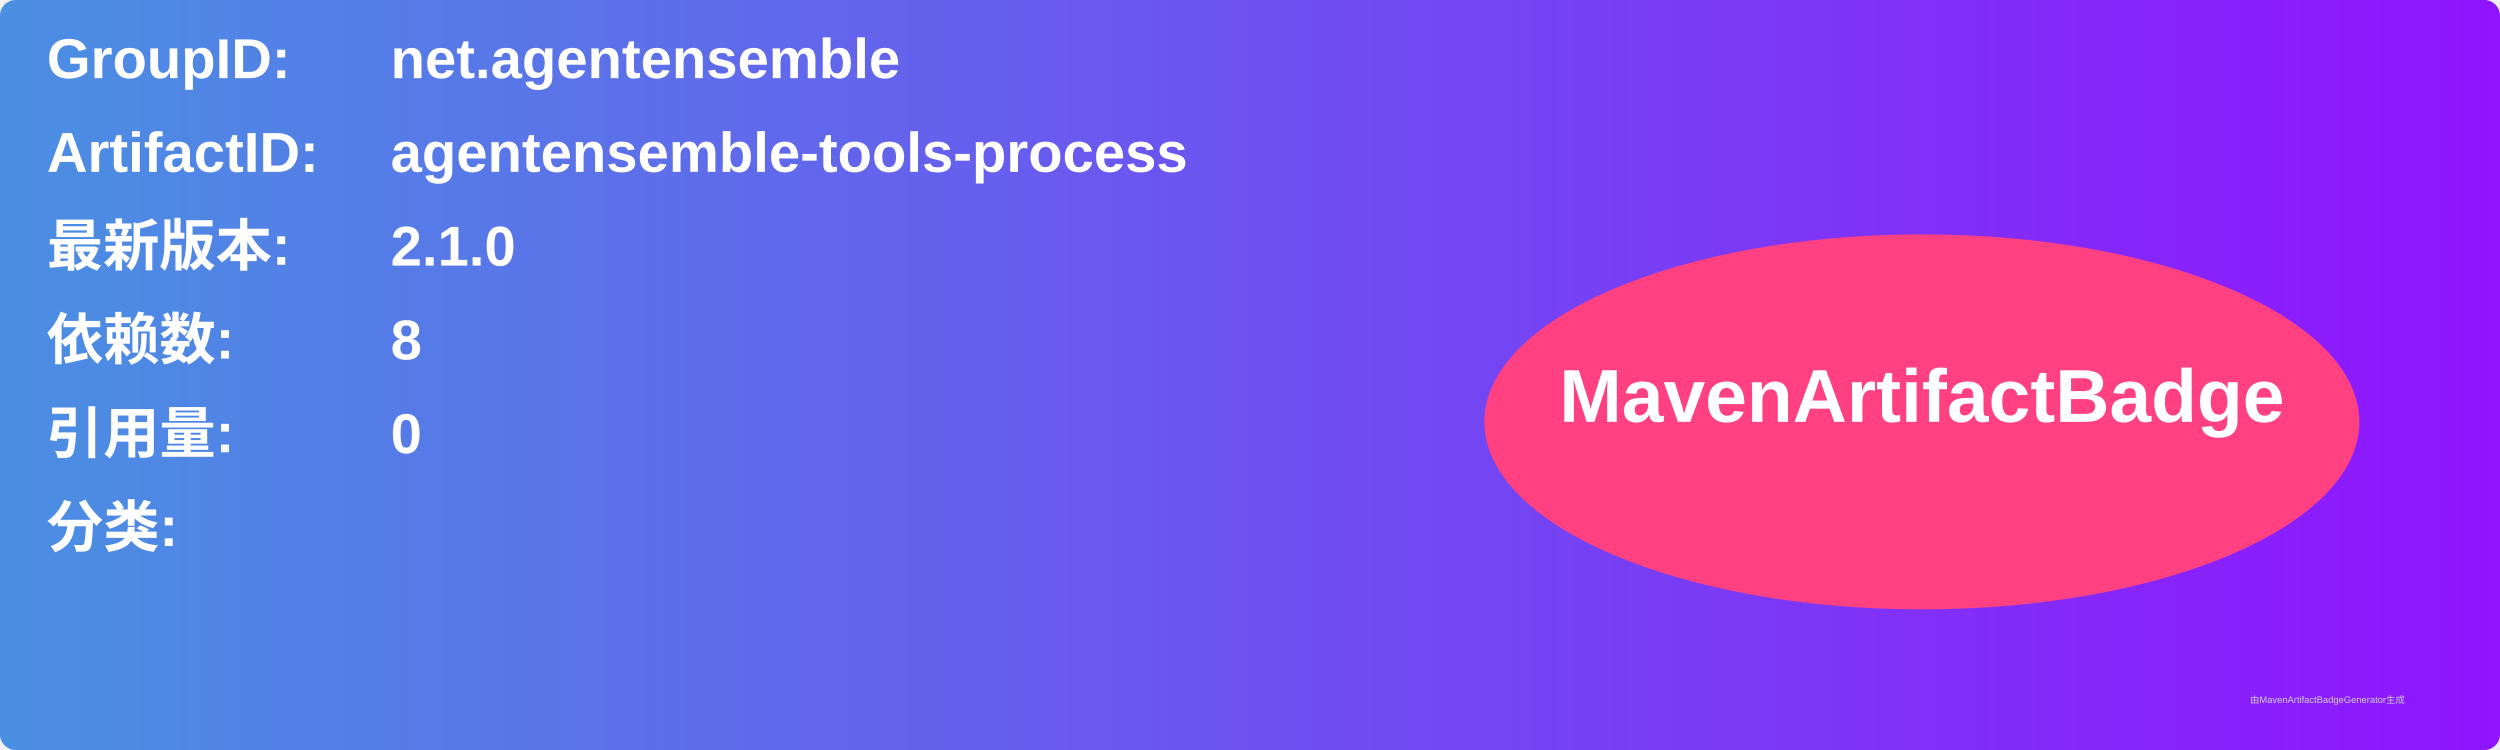
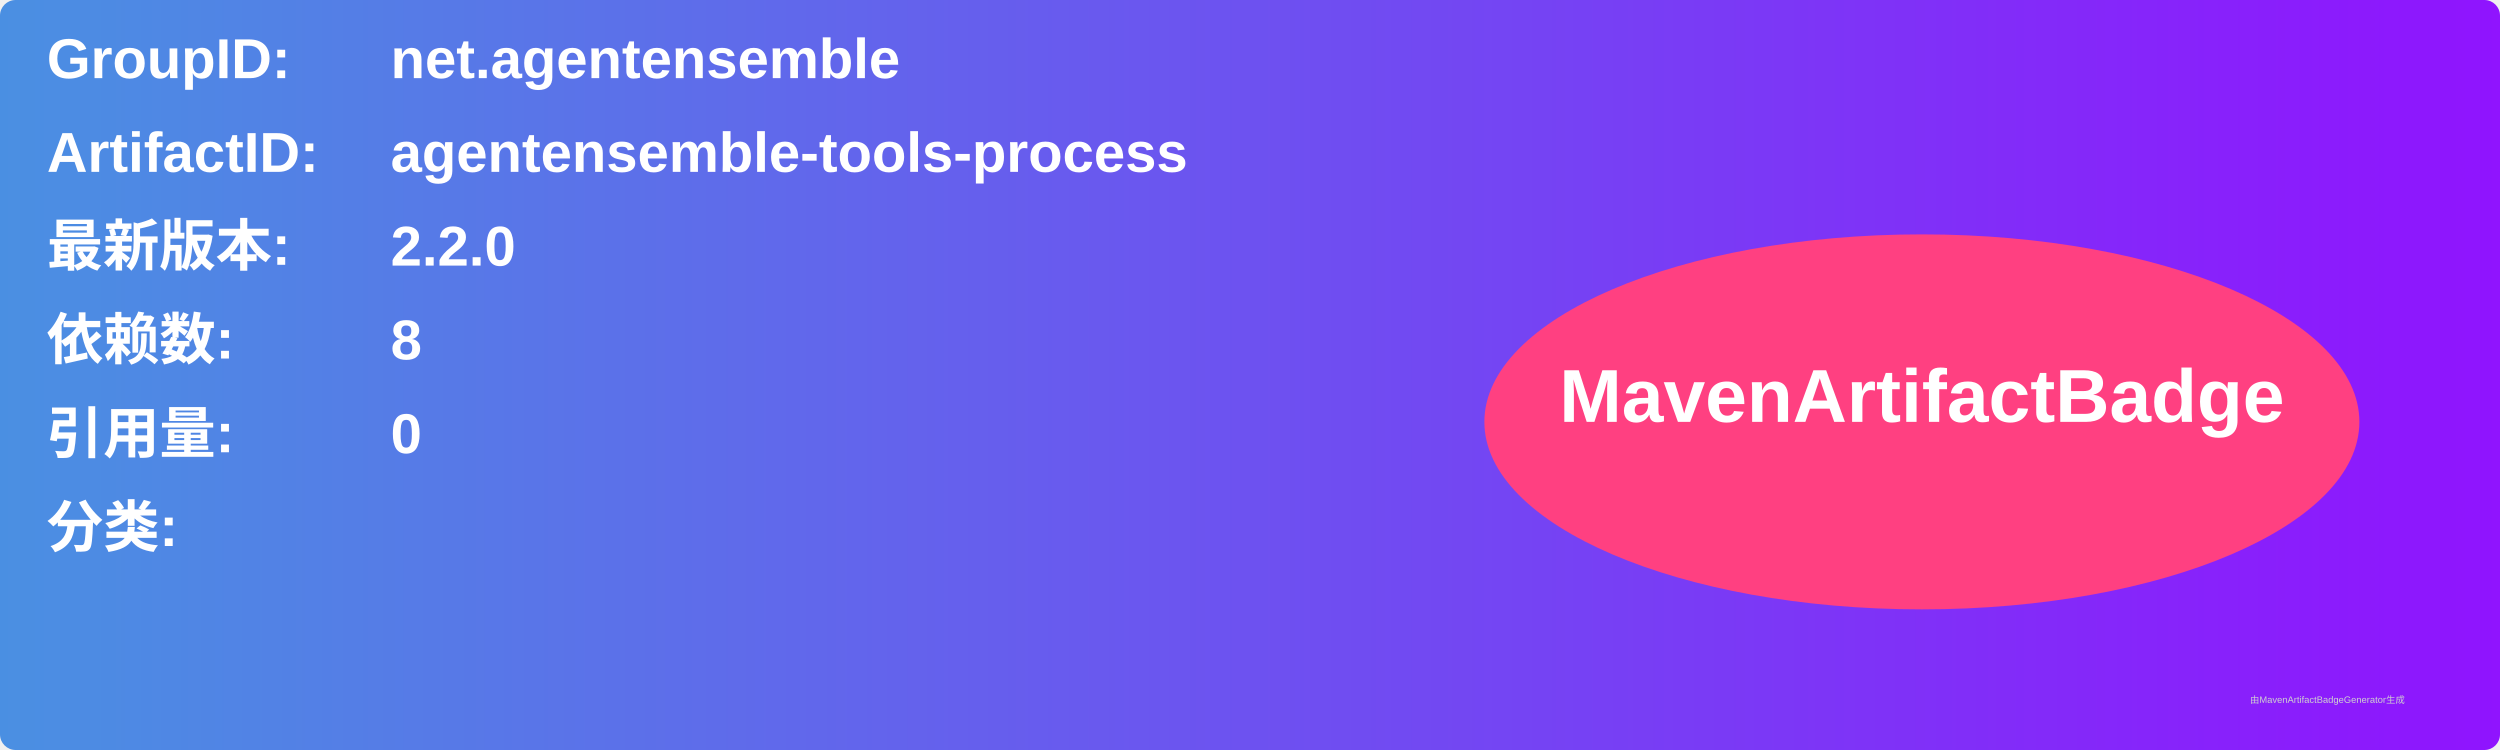
<svg xmlns="http://www.w3.org/2000/svg" width="800" height="240" viewBox="0 0 800 240">
  <linearGradient id="grad" x1="0%" y1="0%" x2="100%" y2="0%">
    <stop offset="0%" stop-color="#4a90e2" />
    <stop offset="100%" stop-color="#9013fe" />
  </linearGradient>
  <rect width="100%" height="100%" rx="5" ry="5" fill="url(#grad)" />
  <g transform="translate(15, 15)">
    <text x="0" y="10" font-family="Arial" font-size="18" fill="white" font-weight="bold" width="260">GroupID:</text>
    <text x="110" y="10" font-family="Arial" font-size="18" fill="white" font-weight="bold" width="460">net.agentensemble</text>
    <text x="0" y="40" font-family="Arial" font-size="18" fill="white" font-weight="bold" width="260">ArtifactID:</text>
    <text x="110" y="40" font-family="Arial" font-size="18" fill="white" font-weight="bold" width="460">agentensemble-tools-process</text>
    <text x="0" y="70" font-family="Arial" font-size="18" fill="white" font-weight="bold">最新版本:</text>
    <text x="110" y="70" font-family="Arial" font-size="18" fill="white" font-weight="bold">
-       <tspan font-weight="bold">2.1.0</tspan>
+       <tspan font-weight="bold">2.2.0</tspan>
    </text>
    <text x="0" y="100" font-family="Arial" font-size="18" fill="white" font-weight="bold">依赖数: </text>
    <text x="110" y="100" font-family="Arial" font-size="18" fill="white">
      <tspan font-weight="bold">8</tspan>
    </text>
    <text x="0" y="130" font-family="Arial" font-size="18" fill="white" font-weight="bold">引用量: </text>
    <text x="110" y="130" font-family="Arial" font-size="18" fill="white">
      <tspan font-weight="bold">0</tspan>
    </text>
    <text x="0" y="160" font-family="Arial" font-size="18" fill="white" font-weight="bold">分类:</text>
    <text x="10" y="190" font-family="Arial" font-size="10" fill="white">
      <tspan font-weight="bold" />
    </text>
    <ellipse cx="600" cy="120" rx="140" ry="60" fill="#ff4081" />
    <text x="600" y="120" text-anchor="middle" font-family="Arial" font-size="24" fill="white" font-weight="bold">MavenArtifactBadge</text>
  </g>
  <text x="720" y="225" font-family="Arial" font-size="3" fill="#d0d0d0">由MavenArtifactBadgeGenerator生成</text>
</svg>
